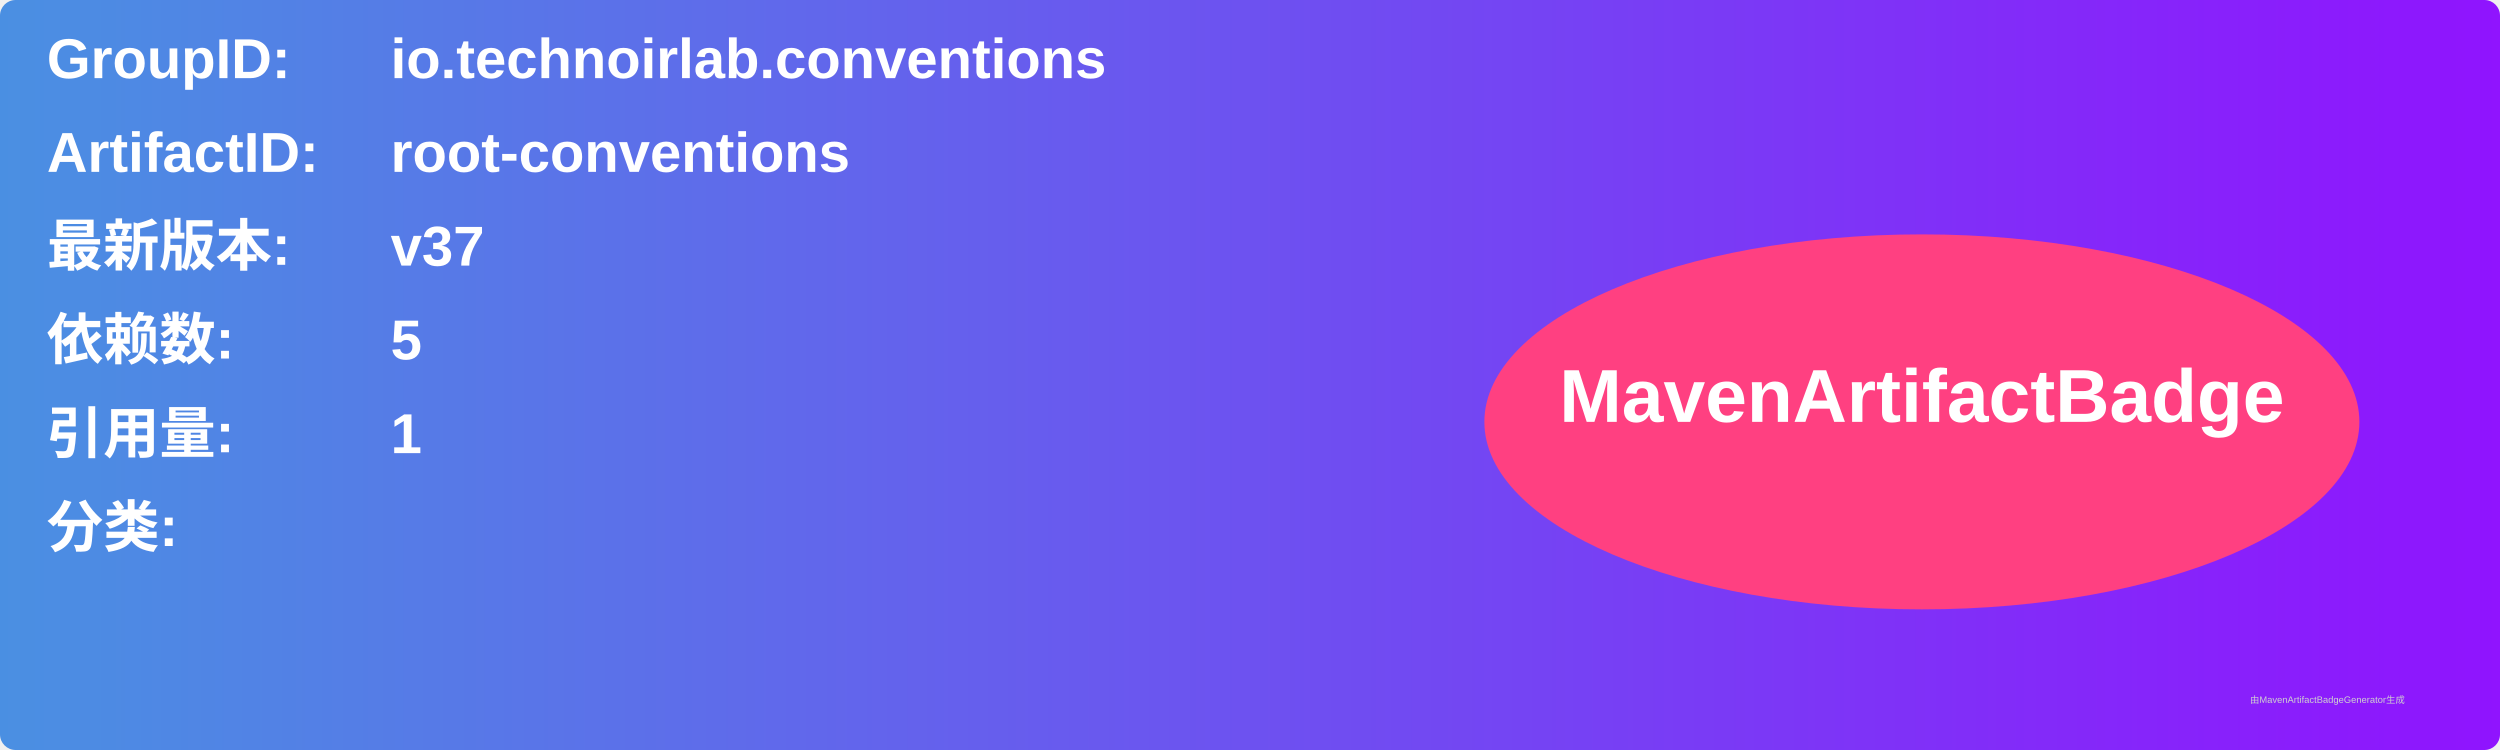
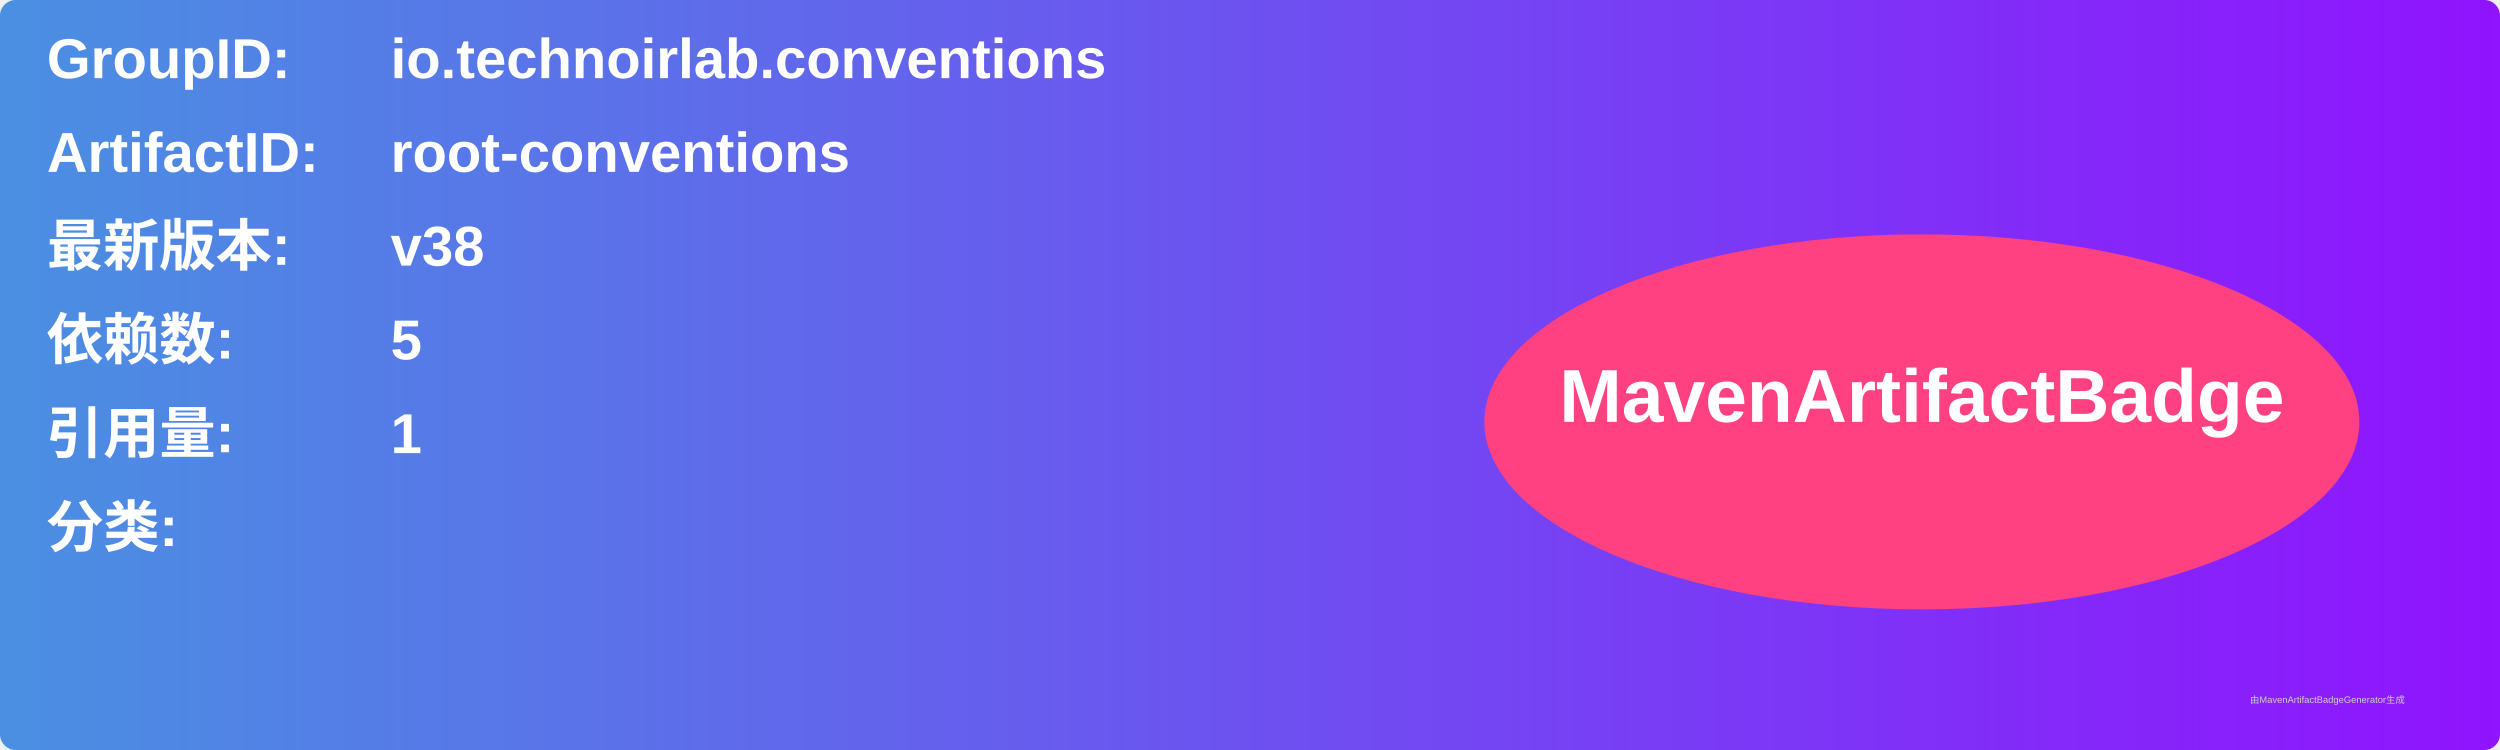
<svg xmlns="http://www.w3.org/2000/svg" width="800" height="240" viewBox="0 0 800 240">
  <linearGradient id="grad" x1="0%" y1="0%" x2="100%" y2="0%">
    <stop offset="0%" stop-color="#4a90e2" />
    <stop offset="100%" stop-color="#9013fe" />
  </linearGradient>
  <rect width="100%" height="100%" rx="5" ry="5" fill="url(#grad)" />
  <g transform="translate(15, 15)">
    <text x="0" y="10" font-family="Arial" font-size="18" fill="white" font-weight="bold" width="260">GroupID:</text>
    <text x="110" y="10" font-family="Arial" font-size="18" fill="white" font-weight="bold" width="460">io.technoirlab.conventions</text>
    <text x="0" y="40" font-family="Arial" font-size="18" fill="white" font-weight="bold" width="260">ArtifactID:</text>
    <text x="110" y="40" font-family="Arial" font-size="18" fill="white" font-weight="bold" width="460">root-conventions</text>
    <text x="0" y="70" font-family="Arial" font-size="18" fill="white" font-weight="bold">最新版本:</text>
    <text x="110" y="70" font-family="Arial" font-size="18" fill="white" font-weight="bold">
-       <tspan font-weight="bold">v37</tspan>
+       <tspan font-weight="bold">v38</tspan>
    </text>
    <text x="0" y="100" font-family="Arial" font-size="18" fill="white" font-weight="bold">依赖数: </text>
    <text x="110" y="100" font-family="Arial" font-size="18" fill="white">
      <tspan font-weight="bold">5</tspan>
    </text>
    <text x="0" y="130" font-family="Arial" font-size="18" fill="white" font-weight="bold">引用量: </text>
    <text x="110" y="130" font-family="Arial" font-size="18" fill="white">
      <tspan font-weight="bold">1</tspan>
    </text>
    <text x="0" y="160" font-family="Arial" font-size="18" fill="white" font-weight="bold">分类:</text>
    <text x="10" y="190" font-family="Arial" font-size="10" fill="white">
      <tspan font-weight="bold" />
    </text>
    <ellipse cx="600" cy="120" rx="140" ry="60" fill="#ff4081" />
    <text x="600" y="120" text-anchor="middle" font-family="Arial" font-size="24" fill="white" font-weight="bold">MavenArtifactBadge</text>
  </g>
  <text x="720" y="225" font-family="Arial" font-size="3" fill="#d0d0d0">由MavenArtifactBadgeGenerator生成</text>
</svg>
